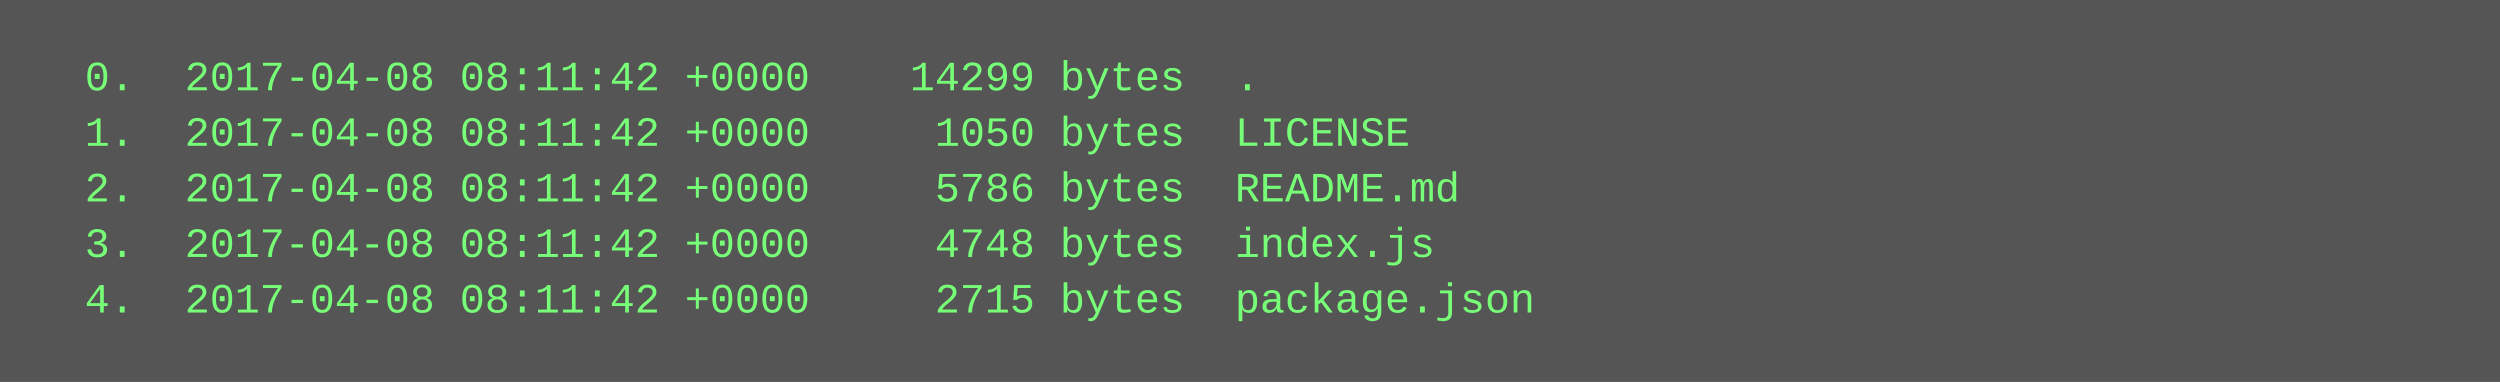
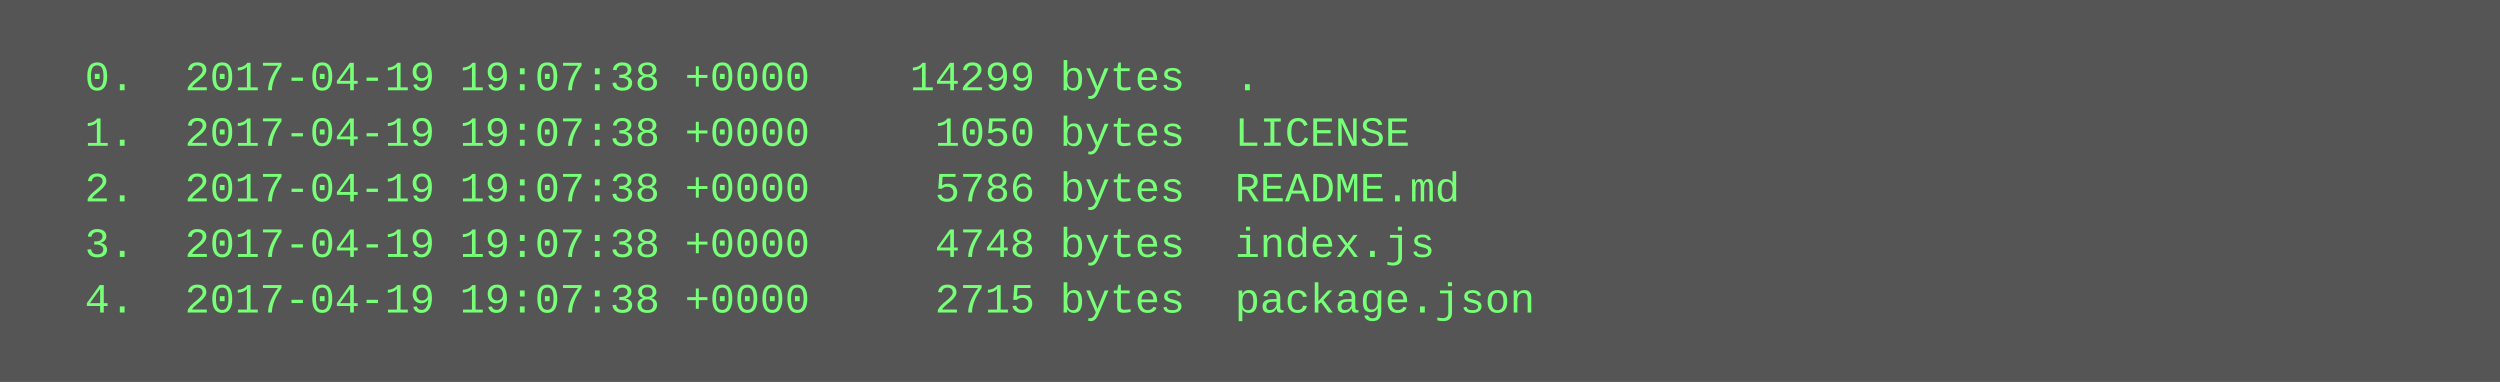
<svg xmlns="http://www.w3.org/2000/svg" height="110" width="720">
  <rect height="110" fill="#555" width="720" />
  <text fill="#7f7" font-family="Courier New" font-size="12" xml:space="preserve">
-     <tspan x="10" y="26">  0.  2017-04-08 08:11:42 +0000    14299 bytes  .</tspan>
-     <tspan x="10" y="42">  1.  2017-04-08 08:11:42 +0000     1050 bytes  LICENSE</tspan>
-     <tspan x="10" y="58">  2.  2017-04-08 08:11:42 +0000     5786 bytes  README.md</tspan>
-     <tspan x="10" y="74">  3.  2017-04-08 08:11:42 +0000     4748 bytes  index.js</tspan>
-     <tspan x="10" y="90">  4.  2017-04-08 08:11:42 +0000     2715 bytes  package.json</tspan>
+     <tspan x="10" y="26">  0.  2017-04-19 19:07:38 +0000    14299 bytes  .</tspan>
+     <tspan x="10" y="42">  1.  2017-04-19 19:07:38 +0000     1050 bytes  LICENSE</tspan>
+     <tspan x="10" y="58">  2.  2017-04-19 19:07:38 +0000     5786 bytes  README.md</tspan>
+     <tspan x="10" y="74">  3.  2017-04-19 19:07:38 +0000     4748 bytes  index.js</tspan>
+     <tspan x="10" y="90">  4.  2017-04-19 19:07:38 +0000     2715 bytes  package.json</tspan>
  </text>
</svg>
